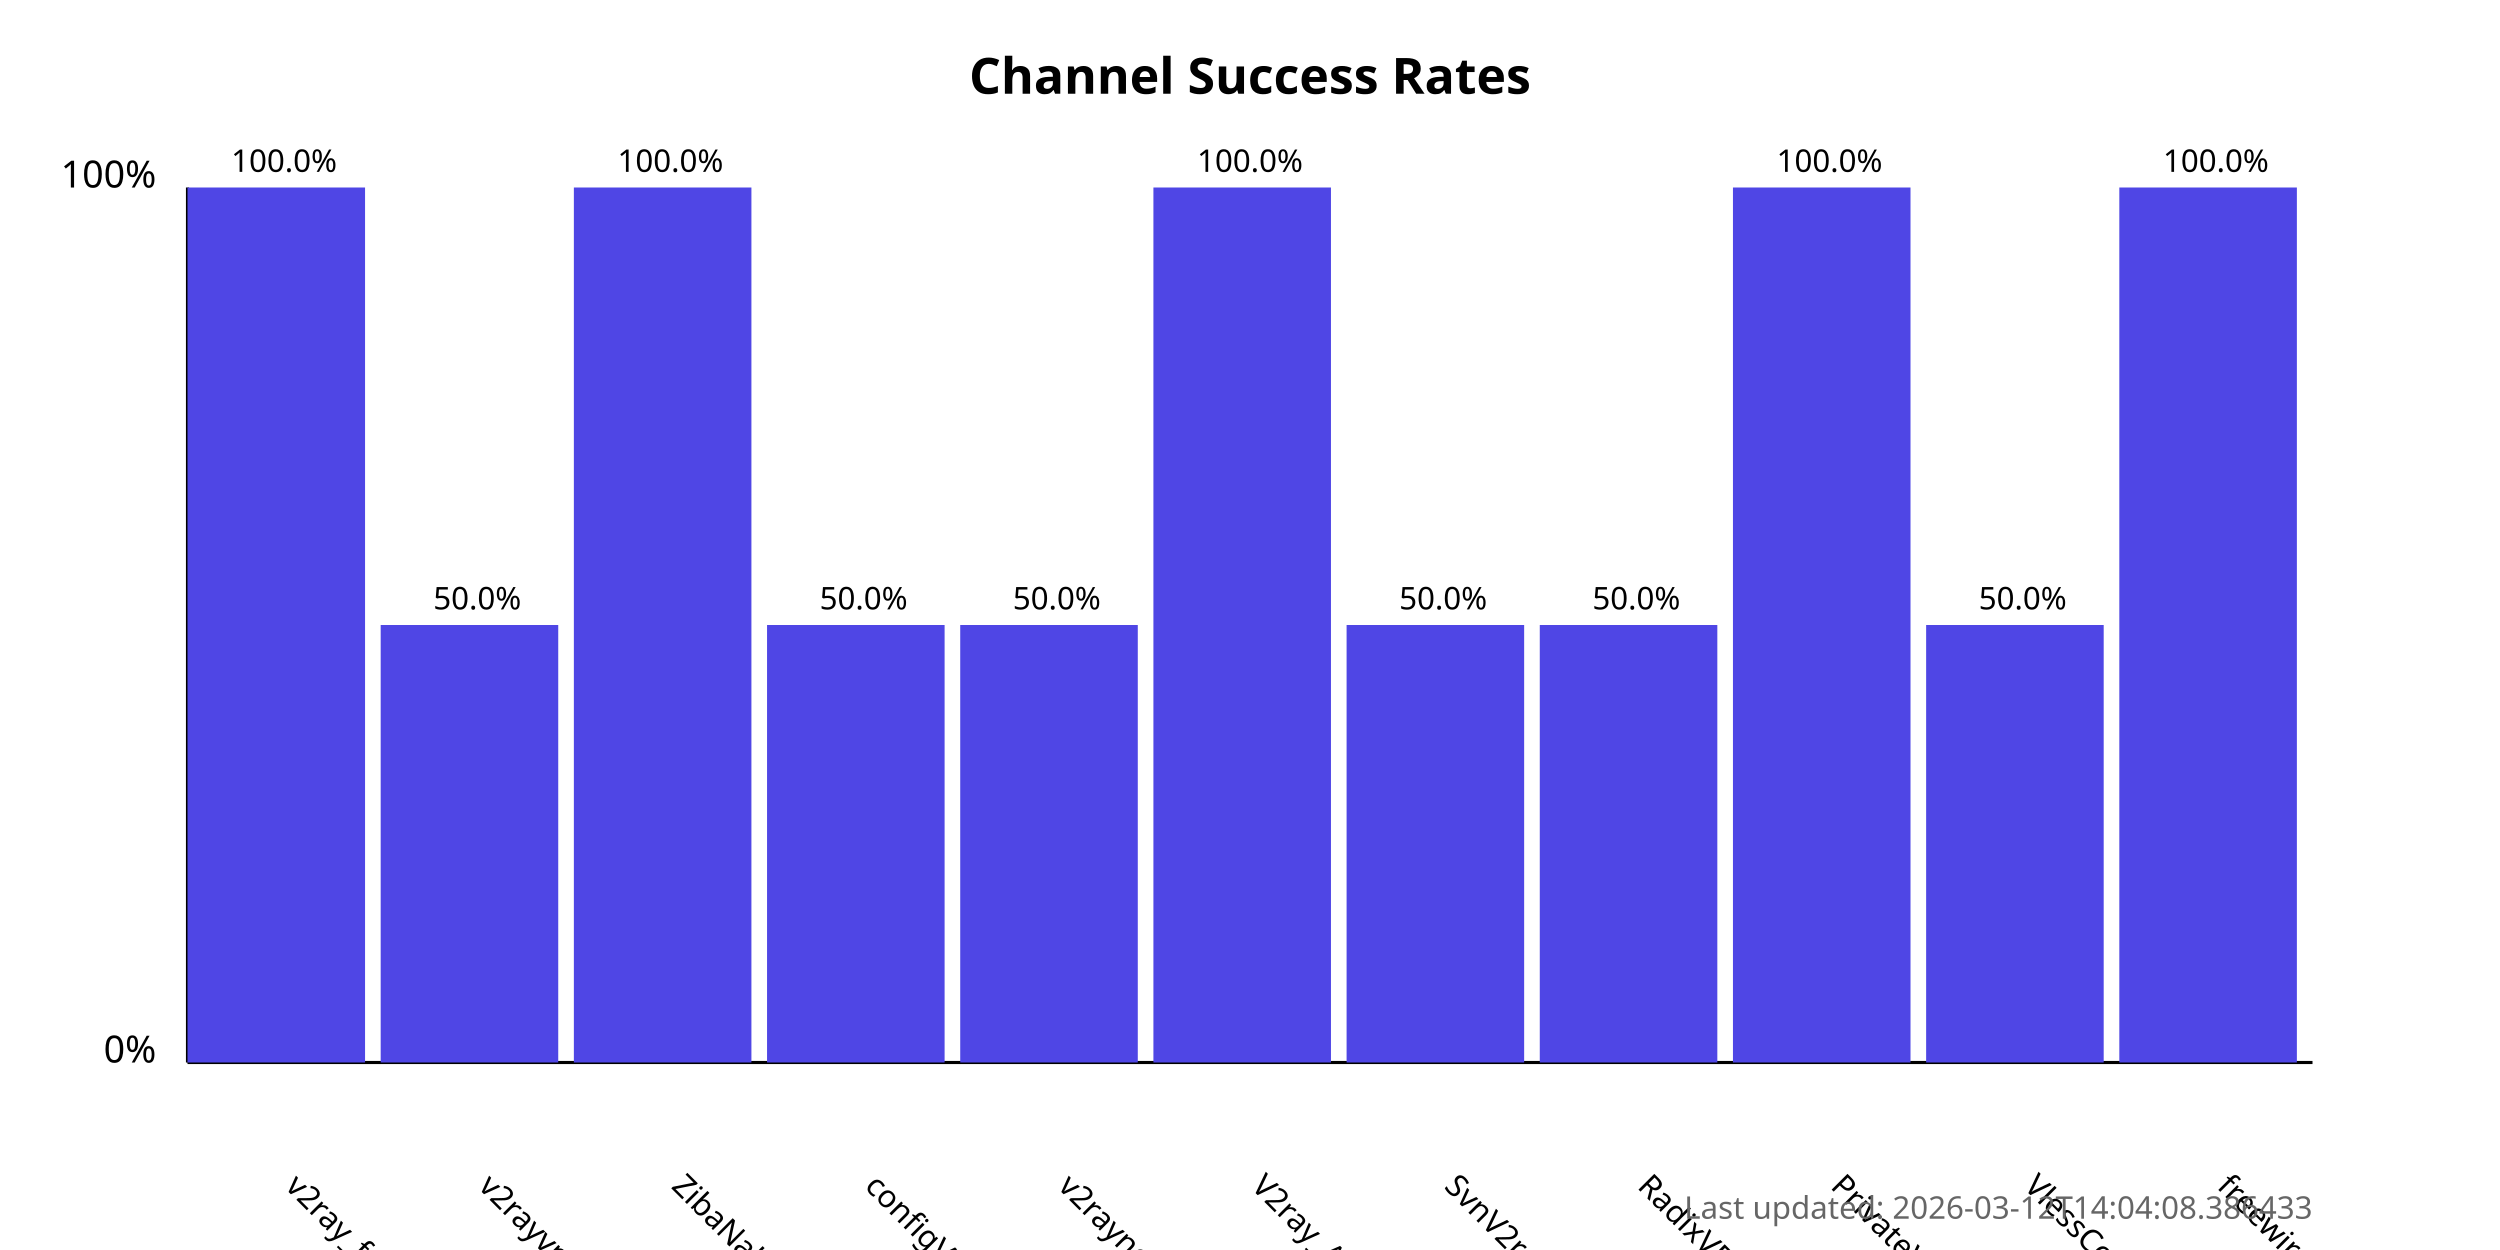
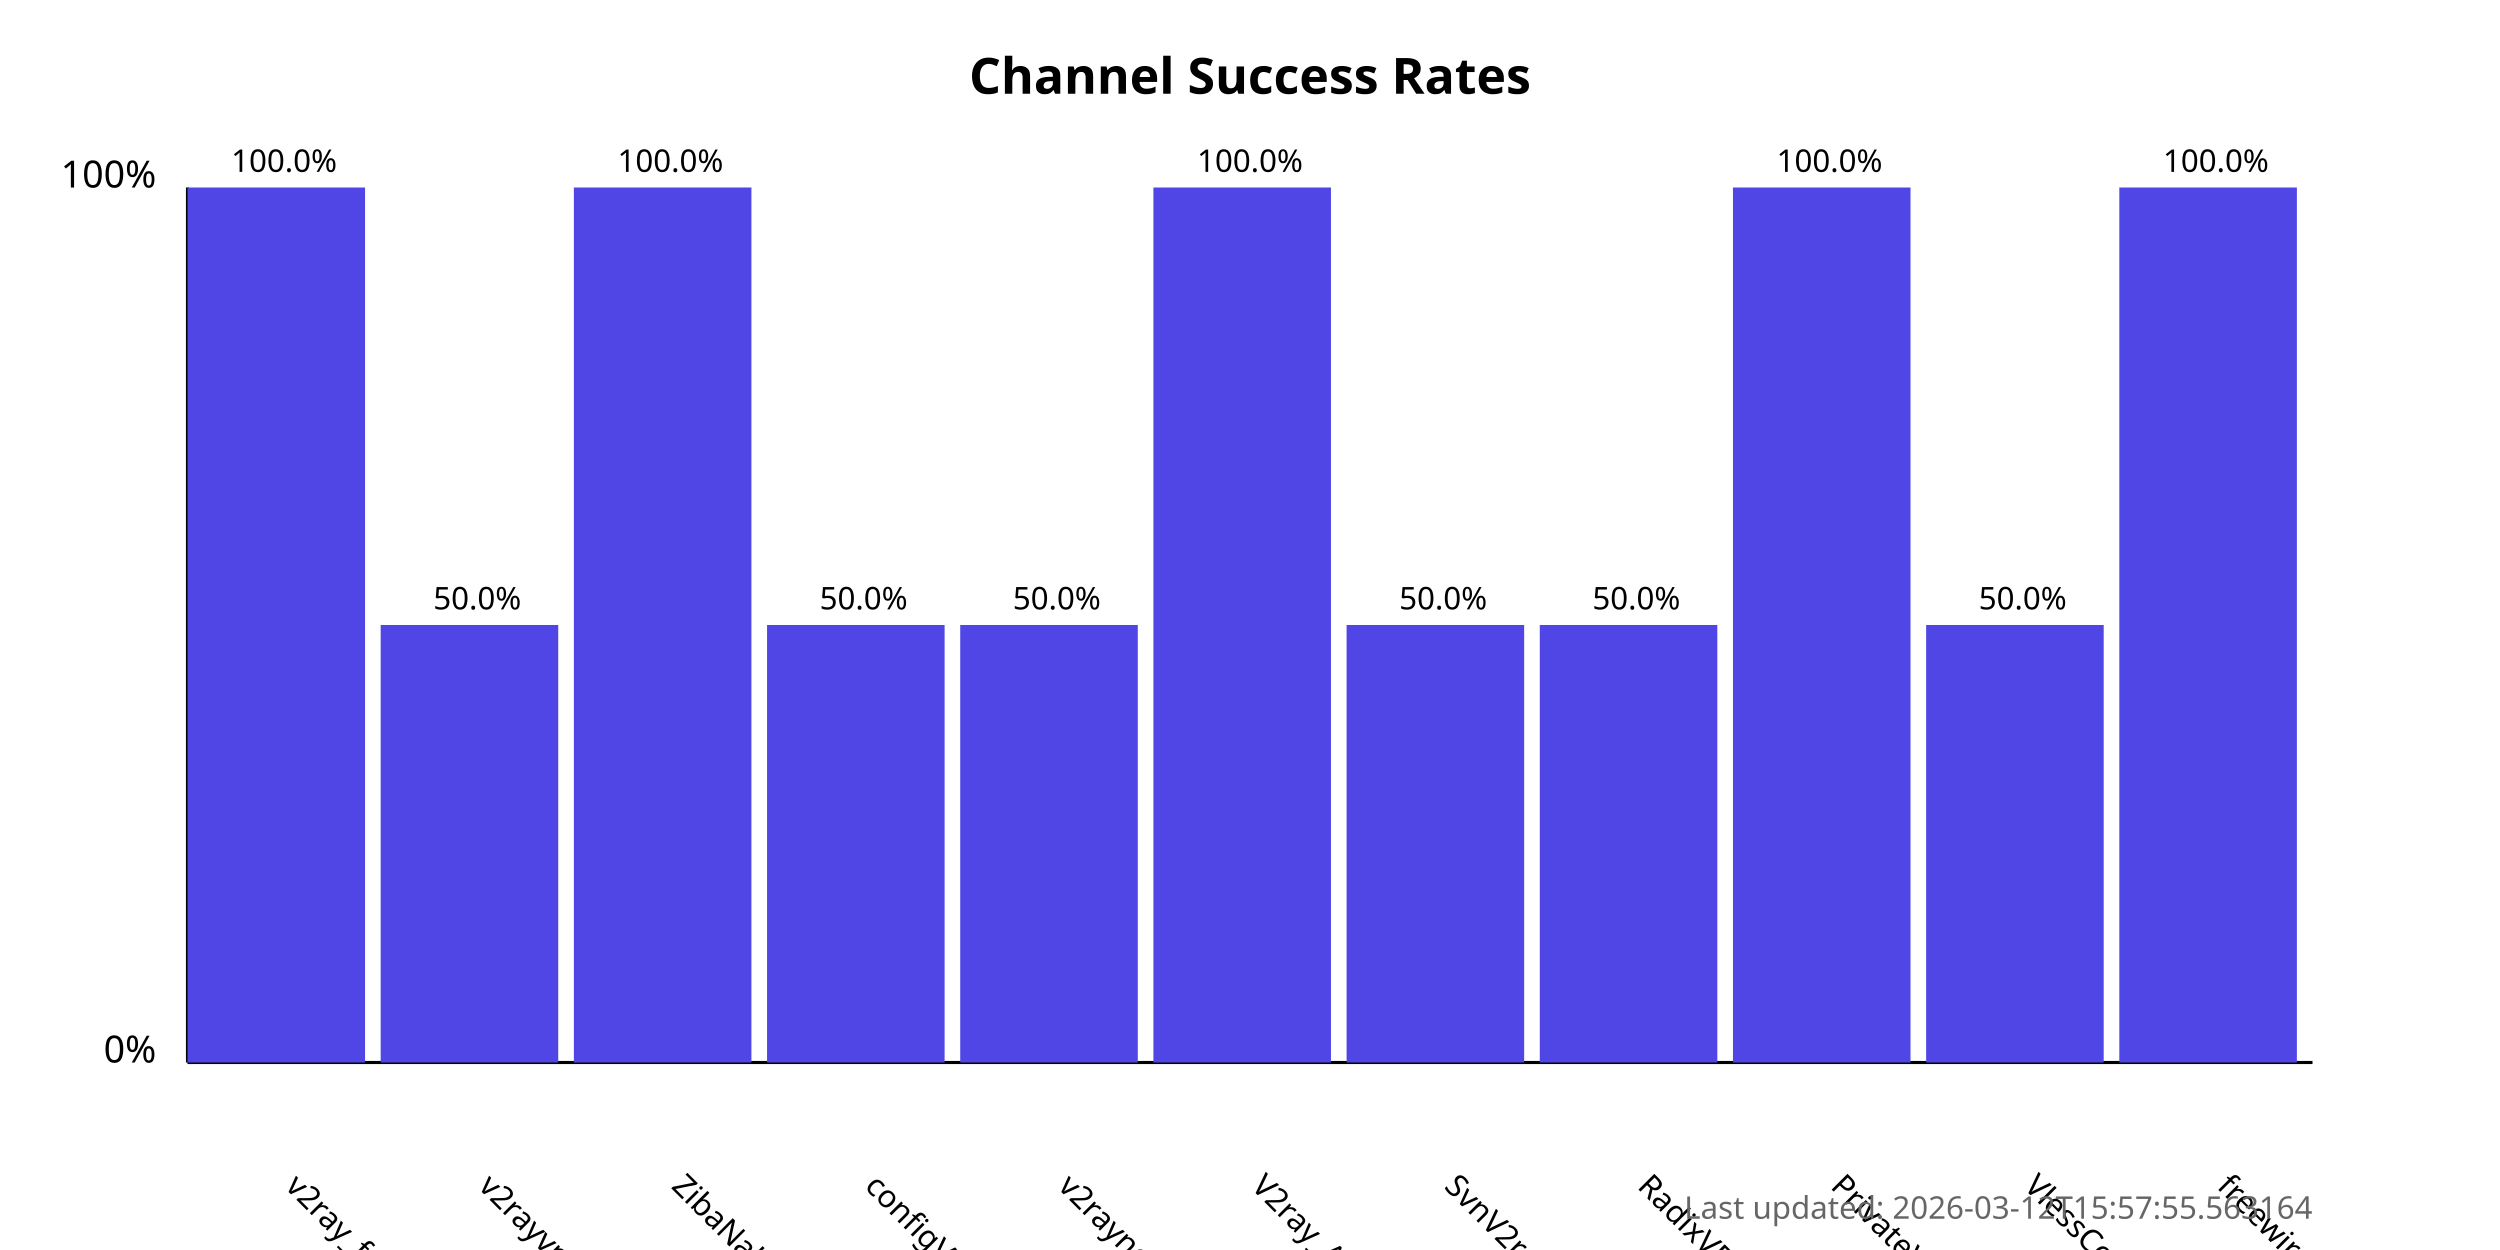
<svg xmlns="http://www.w3.org/2000/svg" width="800" height="400">
  <style>
            .chart-title { font: bold 16px sans-serif; }
            .axis-label { font: 12px sans-serif; }
            .tick-label { font: 10px sans-serif; }
            .bar { fill: #4f46e5; }
            .bar:hover { fill: #6366f1; }
            .timestamp { font: 10px sans-serif; fill: #666; }
        </style>
  <text x="400.0" y="30" text-anchor="middle" class="chart-title">
            Channel Success Rates
        </text>
  <line x1="60" y1="340" x2="60" y2="60" stroke="black" stroke-width="1" />
  <line x1="60" y1="340" x2="740" y2="340" stroke="black" stroke-width="1" />
  <text x="50" y="340" text-anchor="end" class="axis-label">0%</text>
  <text x="50" y="60" text-anchor="end" class="axis-label">100%</text>
  <g>
    <rect x="60" y="60.0" width="56.818" height="280.0" class="bar" />
    <text x="90.909" y="380" transform="rotate(45, 90.90909, 380)" text-anchor="start" class="tick-label">
                v2ray_free_conf
            </text>
    <text x="90.909" y="55.0" text-anchor="middle" class="tick-label">
                100.0%
            </text>
  </g>
  <g>
    <rect x="121.818" y="200.0" width="56.818" height="140.0" class="bar" />
    <text x="152.727" y="380" transform="rotate(45, 152.7273, 380)" text-anchor="start" class="tick-label">
                v2rayvpno
            </text>
    <text x="152.727" y="195.0" text-anchor="middle" class="tick-label">
                50.0%
            </text>
  </g>
  <g>
    <rect x="183.636" y="60.0" width="56.818" height="280.0" class="bar" />
    <text x="214.545" y="380" transform="rotate(45, 214.5455, 380)" text-anchor="start" class="tick-label">
                ZibaNabz
            </text>
    <text x="214.545" y="55.0" text-anchor="middle" class="tick-label">
                100.0%
            </text>
  </g>
  <g>
    <rect x="245.455" y="200.0" width="56.818" height="140.0" class="bar" />
    <text x="276.364" y="380" transform="rotate(45, 276.3636, 380)" text-anchor="start" class="tick-label">
                configV2rayForFree
            </text>
    <text x="276.364" y="195.0" text-anchor="middle" class="tick-label">
                50.0%
            </text>
  </g>
  <g>
    <rect x="307.273" y="200.0" width="56.818" height="140.0" class="bar" />
    <text x="338.182" y="380" transform="rotate(45, 338.1818, 380)" text-anchor="start" class="tick-label">
                v2rayngvpn
            </text>
    <text x="338.182" y="195.0" text-anchor="middle" class="tick-label">
                50.0%
            </text>
  </g>
  <g>
    <rect x="369.091" y="60.0" width="56.818" height="280.0" class="bar" />
    <text x="400.0" y="380" transform="rotate(45, 400.0, 380)" text-anchor="start" class="tick-label">
                V2ray_Alpha
            </text>
    <text x="400.0" y="55.0" text-anchor="middle" class="tick-label">
                100.0%
            </text>
  </g>
  <g>
    <rect x="430.909" y="200.0" width="56.818" height="140.0" class="bar" />
    <text x="461.818" y="380" transform="rotate(45, 461.8182, 380)" text-anchor="start" class="tick-label">
                SvnV2ray
            </text>
    <text x="461.818" y="195.0" text-anchor="middle" class="tick-label">
                50.0%
            </text>
  </g>
  <g>
    <rect x="492.727" y="200.0" width="56.818" height="140.0" class="bar" />
    <text x="523.636" y="380" transform="rotate(45, 523.6364, 380)" text-anchor="start" class="tick-label">
                RadixVPN
            </text>
    <text x="523.636" y="195.0" text-anchor="middle" class="tick-label">
                50.0%
            </text>
  </g>
  <g>
    <rect x="554.545" y="60.0" width="56.818" height="280.0" class="bar" />
    <text x="585.455" y="380" transform="rotate(45, 585.4545, 380)" text-anchor="start" class="tick-label">
                PrivateVPNs
            </text>
    <text x="585.455" y="55.0" text-anchor="middle" class="tick-label">
                100.0%
            </text>
  </g>
  <g>
    <rect x="616.364" y="200.0" width="56.818" height="140.0" class="bar" />
    <text x="647.273" y="380" transform="rotate(45, 647.2727, 380)" text-anchor="start" class="tick-label">
                VlessConfig
            </text>
    <text x="647.273" y="195.0" text-anchor="middle" class="tick-label">
                50.0%
            </text>
  </g>
  <g>
    <rect x="678.182" y="60.0" width="56.818" height="280.0" class="bar" />
    <text x="709.091" y="380" transform="rotate(45, 709.0909, 380)" text-anchor="start" class="tick-label">
                freewireguard
            </text>
    <text x="709.091" y="55.0" text-anchor="middle" class="tick-label">
                100.0%
            </text>
  </g>
  <text x="740" y="390" text-anchor="end" class="timestamp">
-             Last updated: 2026-03-12T14:04:08.386433
+             Last updated: 2026-03-12T15:57:55.563164
        </text>
</svg>
